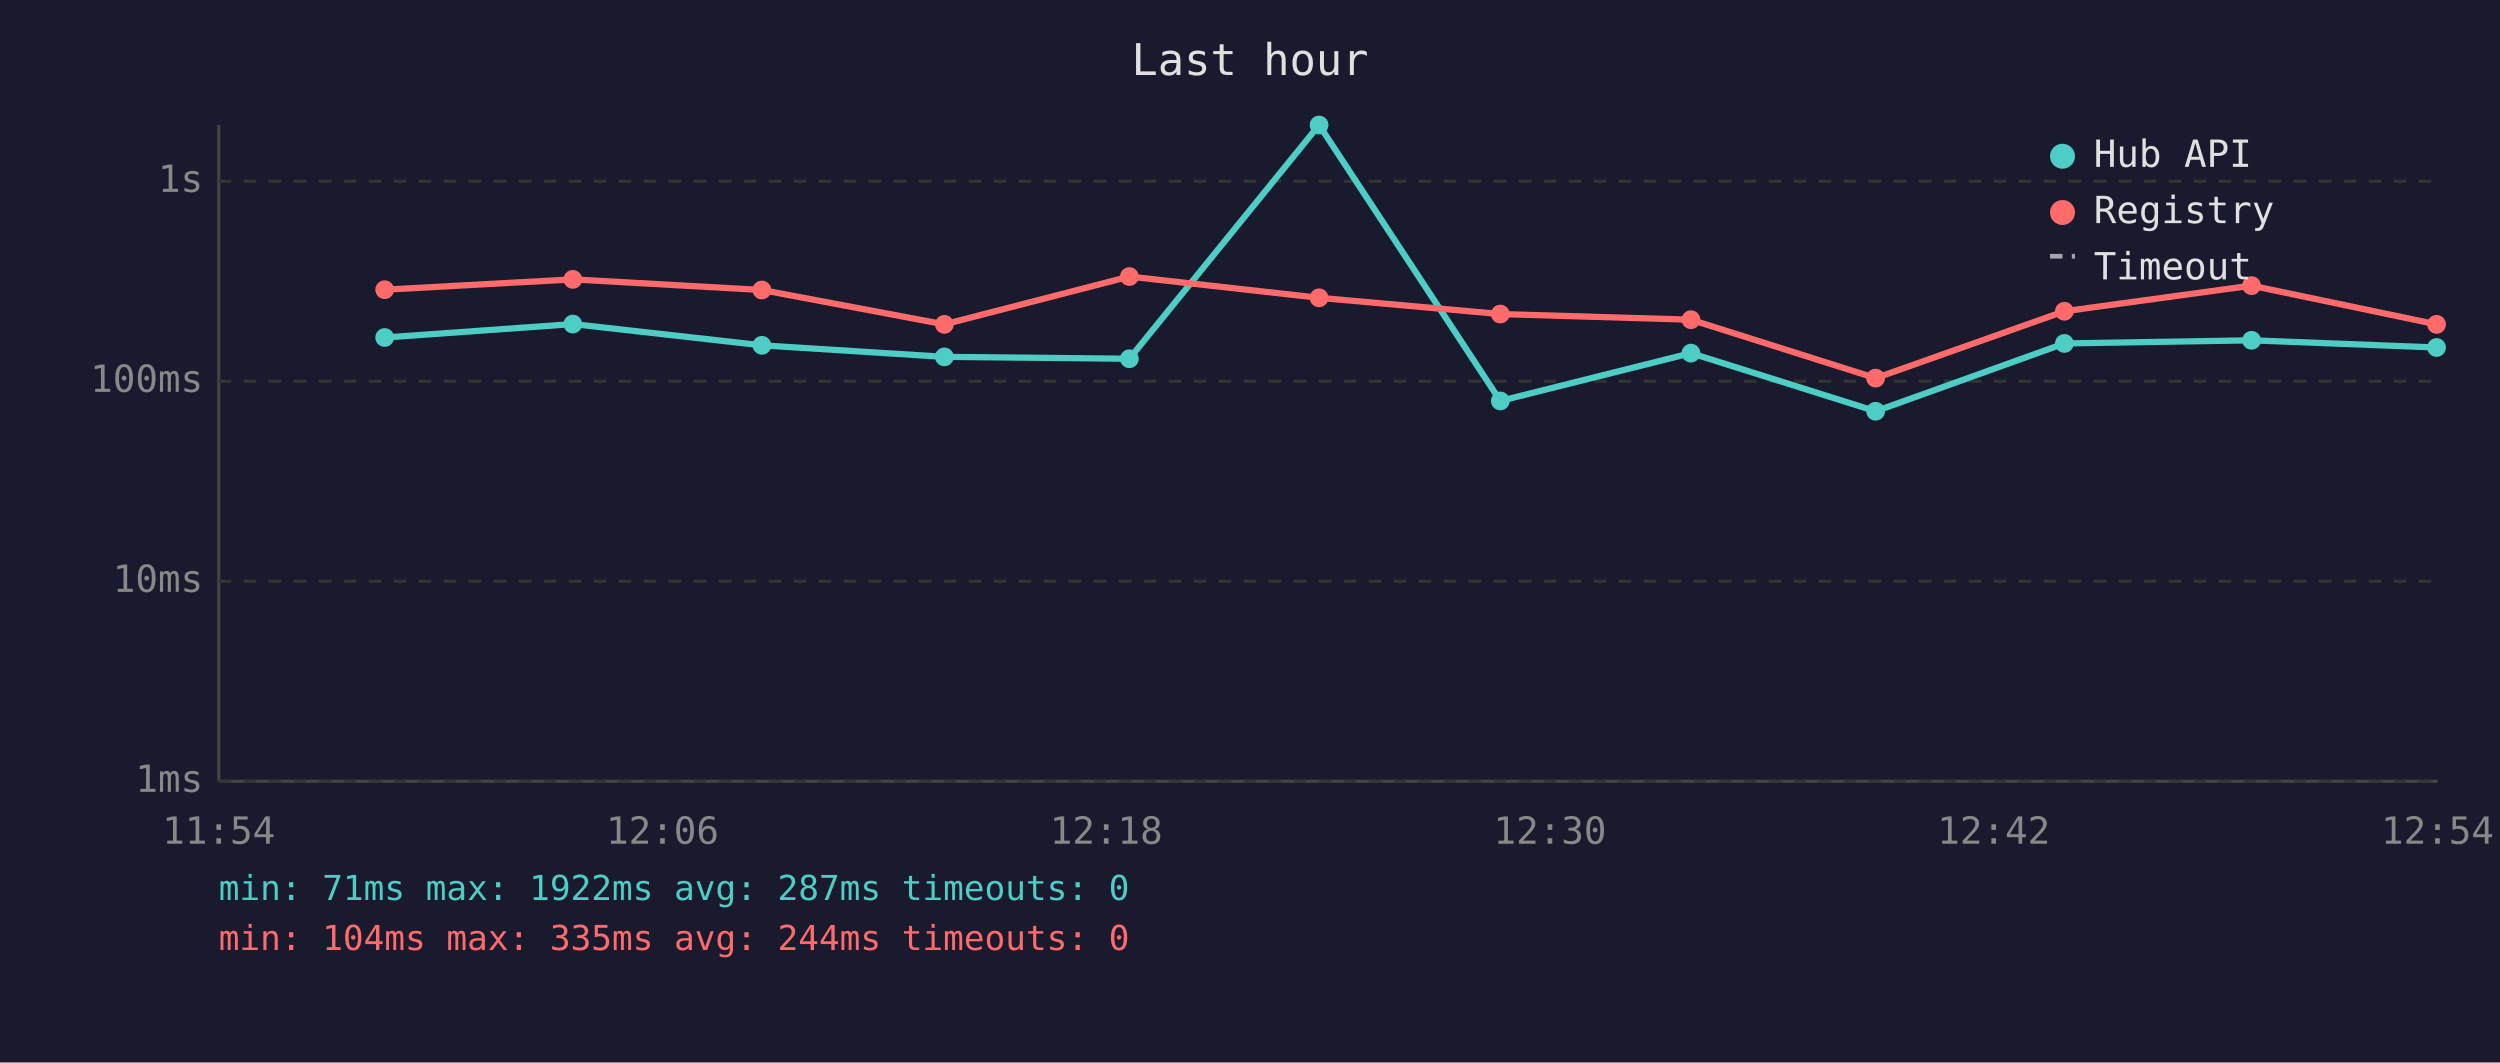
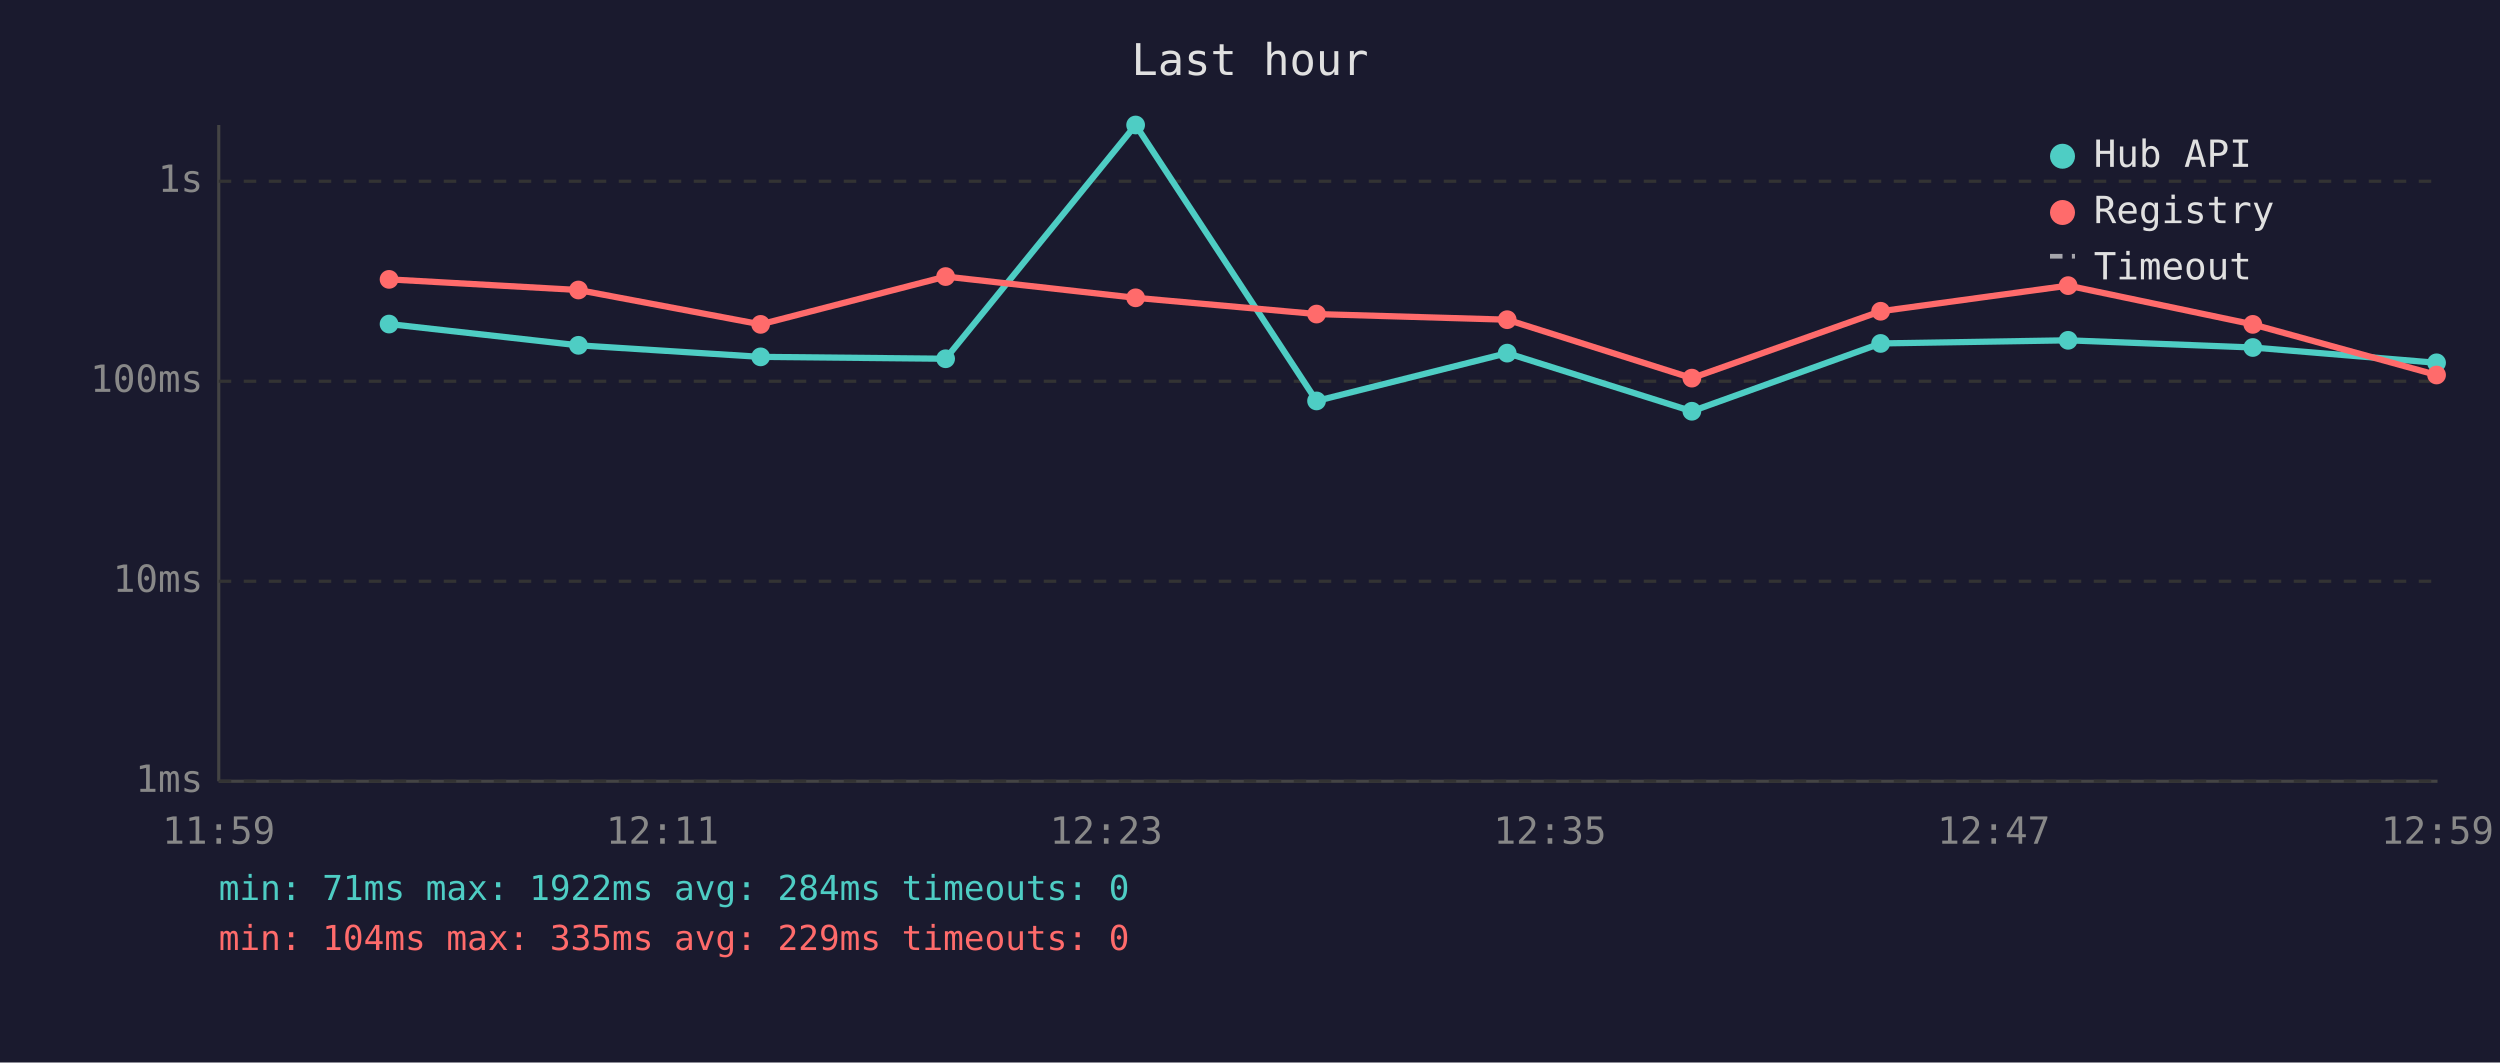
<svg xmlns="http://www.w3.org/2000/svg" viewBox="0 0 800 340" font-family="monospace" font-size="12">
  <rect width="800" height="340" fill="#1a1a2e" />
  <text x="400" y="24" fill="#e0e0e0" font-size="14" text-anchor="middle">Last hour</text>
  <line x1="70" y1="40" x2="70" y2="250" stroke="#444" stroke-width="1" />
  <line x1="70" y1="250" x2="780" y2="250" stroke="#444" stroke-width="1" />
  <line x1="70" y1="250" x2="780" y2="250" stroke="#333" stroke-width="1" stroke-dasharray="4" />
  <text x="65" y="250" fill="#888" text-anchor="end" dominant-baseline="middle">1ms</text>
  <line x1="70" y1="186" x2="780" y2="186" stroke="#333" stroke-width="1" stroke-dasharray="4" />
  <text x="65" y="186" fill="#888" text-anchor="end" dominant-baseline="middle">10ms</text>
  <line x1="70" y1="122" x2="780" y2="122" stroke="#333" stroke-width="1" stroke-dasharray="4" />
  <text x="65" y="122" fill="#888" text-anchor="end" dominant-baseline="middle">100ms</text>
  <line x1="70" y1="58" x2="780" y2="58" stroke="#333" stroke-width="1" stroke-dasharray="4" />
  <text x="65" y="58" fill="#888" text-anchor="end" dominant-baseline="middle">1s</text>
-   <text x="70" y="270" fill="#888" text-anchor="middle">11:54</text>
-   <text x="212" y="270" fill="#888" text-anchor="middle">12:06</text>
-   <text x="354" y="270" fill="#888" text-anchor="middle">12:18</text>
-   <text x="496" y="270" fill="#888" text-anchor="middle">12:30</text>
-   <text x="638" y="270" fill="#888" text-anchor="middle">12:42</text>
-   <text x="780" y="270" fill="#888" text-anchor="middle">12:54</text>
-   <polyline points="123.1,108.0 183.3,103.7 243.8,110.5 302.2,114.2 361.4,114.8 422.1,40.0 480.1,128.3 541.1,113.0 600.2,131.6 660.6,109.9 720.5,108.9 779.7,111.2" fill="none" stroke="#4ecdc4" stroke-width="2" opacity="1" />
-   <circle cx="123.1" cy="108.0" r="3" fill="#4ecdc4" />
-   <circle cx="183.3" cy="103.7" r="3" fill="#4ecdc4" />
-   <circle cx="243.8" cy="110.5" r="3" fill="#4ecdc4" />
-   <circle cx="302.2" cy="114.2" r="3" fill="#4ecdc4" />
-   <circle cx="361.4" cy="114.8" r="3" fill="#4ecdc4" />
-   <circle cx="422.1" cy="40.0" r="3" fill="#4ecdc4" />
-   <circle cx="480.1" cy="128.3" r="3" fill="#4ecdc4" />
-   <circle cx="541.1" cy="113.0" r="3" fill="#4ecdc4" />
-   <circle cx="600.2" cy="131.6" r="3" fill="#4ecdc4" />
-   <circle cx="660.6" cy="109.9" r="3" fill="#4ecdc4" />
-   <circle cx="720.5" cy="108.9" r="3" fill="#4ecdc4" />
-   <circle cx="779.7" cy="111.2" r="3" fill="#4ecdc4" />
-   <polyline points="123.1,92.7 183.3,89.4 243.8,92.8 302.2,103.8 361.4,88.5 422.1,95.3 480.1,100.5 541.1,102.3 600.2,121.0 660.6,99.6 720.5,91.4 779.7,103.8" fill="none" stroke="#ff6b6b" stroke-width="2" opacity="1" />
-   <circle cx="123.1" cy="92.7" r="3" fill="#ff6b6b" />
-   <circle cx="183.3" cy="89.4" r="3" fill="#ff6b6b" />
-   <circle cx="243.8" cy="92.8" r="3" fill="#ff6b6b" />
-   <circle cx="302.2" cy="103.8" r="3" fill="#ff6b6b" />
-   <circle cx="361.4" cy="88.5" r="3" fill="#ff6b6b" />
-   <circle cx="422.1" cy="95.3" r="3" fill="#ff6b6b" />
-   <circle cx="480.1" cy="100.5" r="3" fill="#ff6b6b" />
-   <circle cx="541.1" cy="102.3" r="3" fill="#ff6b6b" />
-   <circle cx="600.2" cy="121.0" r="3" fill="#ff6b6b" />
-   <circle cx="660.6" cy="99.6" r="3" fill="#ff6b6b" />
-   <circle cx="720.5" cy="91.4" r="3" fill="#ff6b6b" />
-   <circle cx="779.7" cy="103.8" r="3" fill="#ff6b6b" />
+   <text x="70" y="270" fill="#888" text-anchor="middle">11:59</text>
+   <text x="212" y="270" fill="#888" text-anchor="middle">12:11</text>
+   <text x="354" y="270" fill="#888" text-anchor="middle">12:23</text>
+   <text x="496" y="270" fill="#888" text-anchor="middle">12:35</text>
+   <text x="638" y="270" fill="#888" text-anchor="middle">12:47</text>
+   <text x="780" y="270" fill="#888" text-anchor="middle">12:59</text>
+   <polyline points="124.5,103.7 185.1,110.5 243.4,114.2 302.6,114.8 363.4,40.0 421.3,128.3 482.3,113.0 541.4,131.6 601.8,109.9 661.8,108.9 720.9,111.2 779.7,116.1" fill="none" stroke="#4ecdc4" stroke-width="2" opacity="1" />
+   <circle cx="124.5" cy="103.7" r="3" fill="#4ecdc4" />
+   <circle cx="185.1" cy="110.5" r="3" fill="#4ecdc4" />
+   <circle cx="243.4" cy="114.2" r="3" fill="#4ecdc4" />
+   <circle cx="302.6" cy="114.8" r="3" fill="#4ecdc4" />
+   <circle cx="363.4" cy="40.0" r="3" fill="#4ecdc4" />
+   <circle cx="421.3" cy="128.3" r="3" fill="#4ecdc4" />
+   <circle cx="482.3" cy="113.0" r="3" fill="#4ecdc4" />
+   <circle cx="541.4" cy="131.6" r="3" fill="#4ecdc4" />
+   <circle cx="601.8" cy="109.9" r="3" fill="#4ecdc4" />
+   <circle cx="661.8" cy="108.9" r="3" fill="#4ecdc4" />
+   <circle cx="720.9" cy="111.2" r="3" fill="#4ecdc4" />
+   <circle cx="779.7" cy="116.1" r="3" fill="#4ecdc4" />
+   <polyline points="124.5,89.4 185.1,92.8 243.4,103.8 302.6,88.5 363.4,95.3 421.3,100.5 482.3,102.3 541.4,121.0 601.8,99.6 661.8,91.4 720.9,103.8 779.7,120.0" fill="none" stroke="#ff6b6b" stroke-width="2" opacity="1" />
+   <circle cx="124.5" cy="89.4" r="3" fill="#ff6b6b" />
+   <circle cx="185.1" cy="92.8" r="3" fill="#ff6b6b" />
+   <circle cx="243.4" cy="103.8" r="3" fill="#ff6b6b" />
+   <circle cx="302.6" cy="88.5" r="3" fill="#ff6b6b" />
+   <circle cx="363.4" cy="95.3" r="3" fill="#ff6b6b" />
+   <circle cx="421.3" cy="100.5" r="3" fill="#ff6b6b" />
+   <circle cx="482.3" cy="102.3" r="3" fill="#ff6b6b" />
+   <circle cx="541.4" cy="121.0" r="3" fill="#ff6b6b" />
+   <circle cx="601.8" cy="99.6" r="3" fill="#ff6b6b" />
+   <circle cx="661.8" cy="91.4" r="3" fill="#ff6b6b" />
+   <circle cx="720.9" cy="103.8" r="3" fill="#ff6b6b" />
+   <circle cx="779.7" cy="120.0" r="3" fill="#ff6b6b" />
  <circle cx="660" cy="50" r="4" fill="#4ecdc4" />
  <text x="670" y="50" fill="#e0e0e0" dominant-baseline="middle">Hub API</text>
  <circle cx="660" cy="68" r="4" fill="#ff6b6b" />
  <text x="670" y="68" fill="#e0e0e0" dominant-baseline="middle">Registry</text>
  <line x1="656" y1="82" x2="664" y2="82" stroke="#e0e0e0" stroke-width="1.5" stroke-dasharray="4,3" opacity="0.7" />
  <text x="670" y="86" fill="#e0e0e0" dominant-baseline="middle">Timeout</text>
-   <text x="70" y="288" fill="#4ecdc4" font-size="11">min: 71ms  max: 1922ms  avg: 287ms  timeouts: 0</text>
-   <text x="70" y="304" fill="#ff6b6b" font-size="11">min: 104ms  max: 335ms  avg: 244ms  timeouts: 0</text>
+   <text x="70" y="288" fill="#4ecdc4" font-size="11">min: 71ms  max: 1922ms  avg: 284ms  timeouts: 0</text>
+   <text x="70" y="304" fill="#ff6b6b" font-size="11">min: 104ms  max: 335ms  avg: 229ms  timeouts: 0</text>
</svg>
